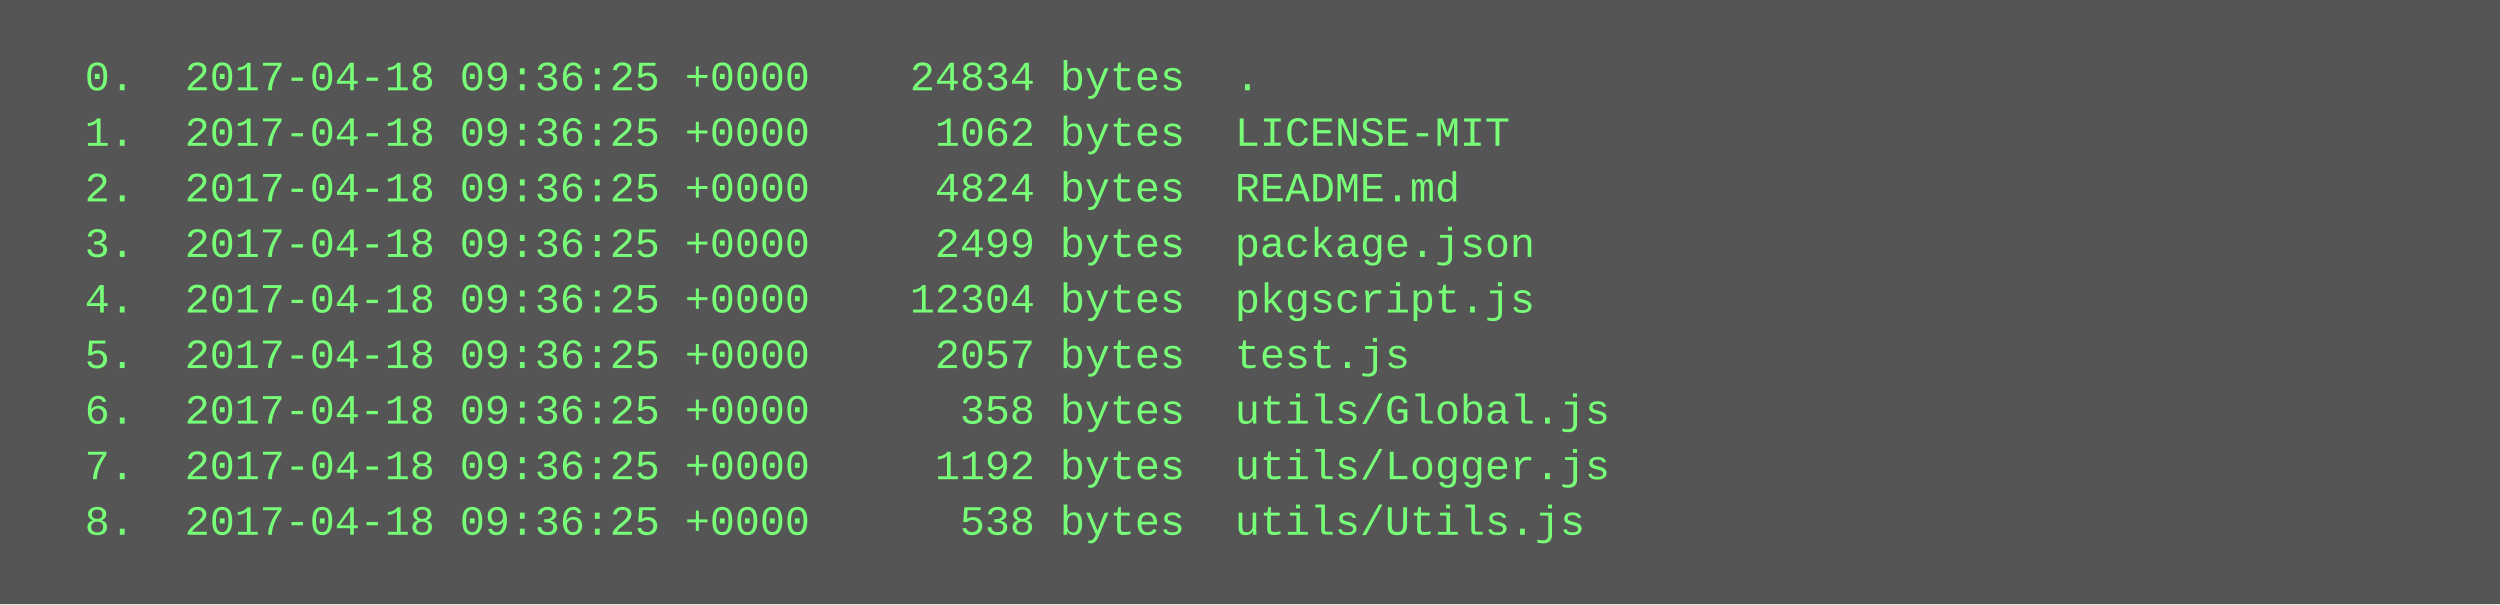
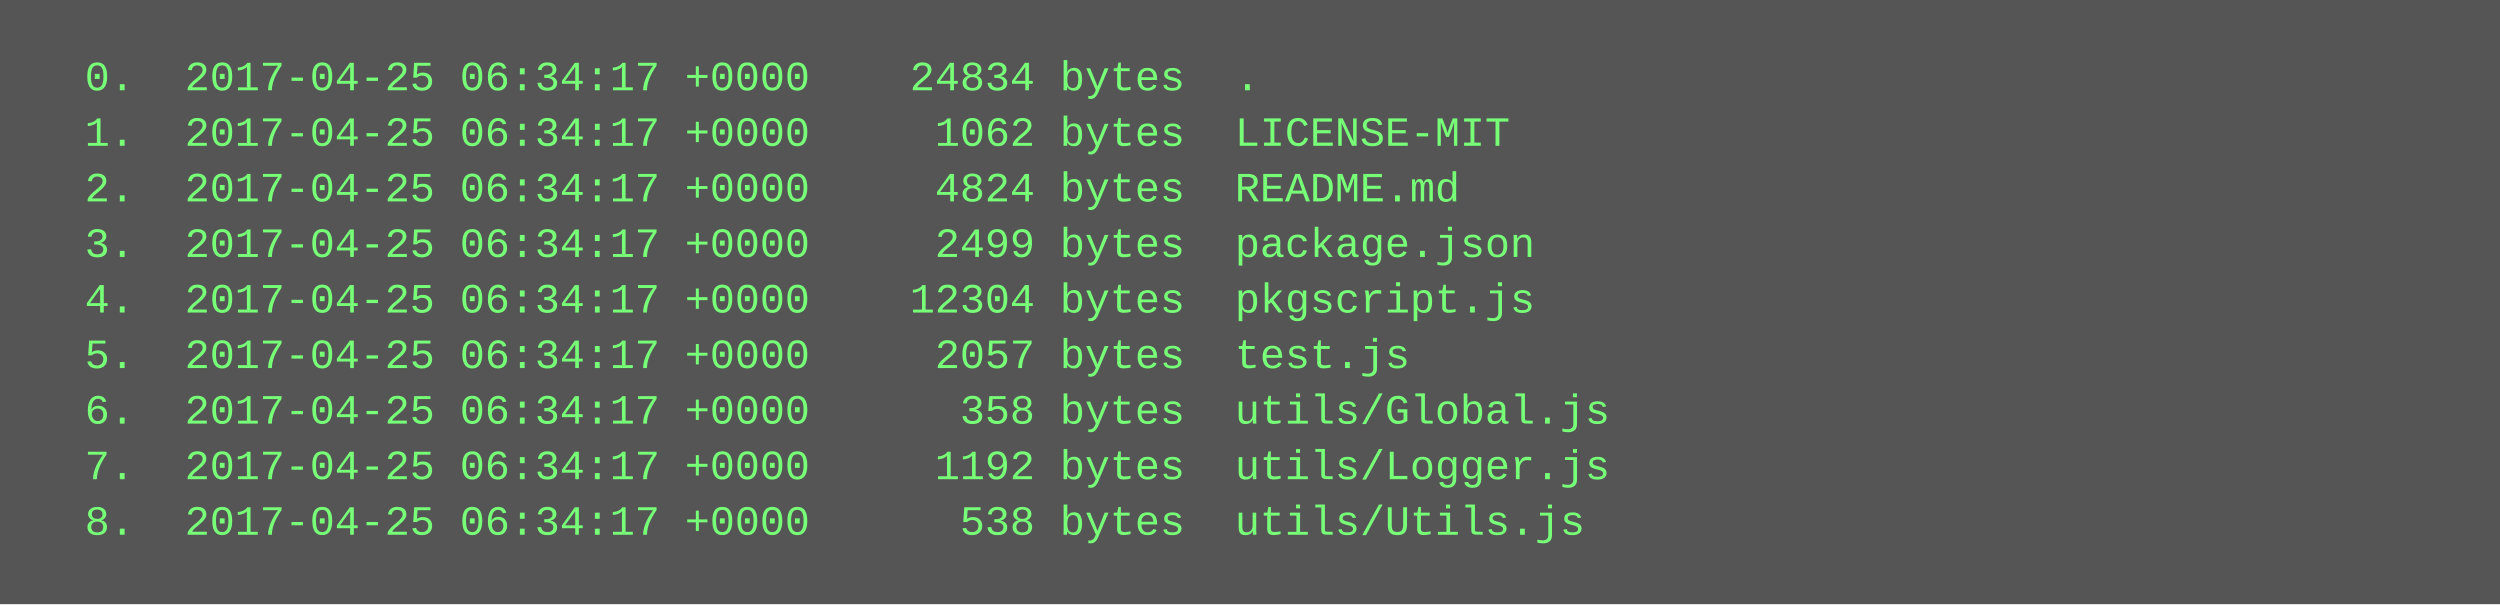
<svg xmlns="http://www.w3.org/2000/svg" height="174" width="720">
  <rect height="174" fill="#555" width="720" />
  <text fill="#7f7" font-family="Courier New" font-size="12" xml:space="preserve">
-     <tspan x="10" y="26">  0.  2017-04-18 09:36:25 +0000    24834 bytes  .</tspan>
-     <tspan x="10" y="42">  1.  2017-04-18 09:36:25 +0000     1062 bytes  LICENSE-MIT</tspan>
-     <tspan x="10" y="58">  2.  2017-04-18 09:36:25 +0000     4824 bytes  README.md</tspan>
-     <tspan x="10" y="74">  3.  2017-04-18 09:36:25 +0000     2499 bytes  package.json</tspan>
-     <tspan x="10" y="90">  4.  2017-04-18 09:36:25 +0000    12304 bytes  pkgscript.js</tspan>
-     <tspan x="10" y="106">  5.  2017-04-18 09:36:25 +0000     2057 bytes  test.js</tspan>
-     <tspan x="10" y="122">  6.  2017-04-18 09:36:25 +0000      358 bytes  utils/Global.js</tspan>
-     <tspan x="10" y="138">  7.  2017-04-18 09:36:25 +0000     1192 bytes  utils/Logger.js</tspan>
-     <tspan x="10" y="154">  8.  2017-04-18 09:36:25 +0000      538 bytes  utils/Utils.js</tspan>
+     <tspan x="10" y="26">  0.  2017-04-25 06:34:17 +0000    24834 bytes  .</tspan>
+     <tspan x="10" y="42">  1.  2017-04-25 06:34:17 +0000     1062 bytes  LICENSE-MIT</tspan>
+     <tspan x="10" y="58">  2.  2017-04-25 06:34:17 +0000     4824 bytes  README.md</tspan>
+     <tspan x="10" y="74">  3.  2017-04-25 06:34:17 +0000     2499 bytes  package.json</tspan>
+     <tspan x="10" y="90">  4.  2017-04-25 06:34:17 +0000    12304 bytes  pkgscript.js</tspan>
+     <tspan x="10" y="106">  5.  2017-04-25 06:34:17 +0000     2057 bytes  test.js</tspan>
+     <tspan x="10" y="122">  6.  2017-04-25 06:34:17 +0000      358 bytes  utils/Global.js</tspan>
+     <tspan x="10" y="138">  7.  2017-04-25 06:34:17 +0000     1192 bytes  utils/Logger.js</tspan>
+     <tspan x="10" y="154">  8.  2017-04-25 06:34:17 +0000      538 bytes  utils/Utils.js</tspan>
  </text>
</svg>
